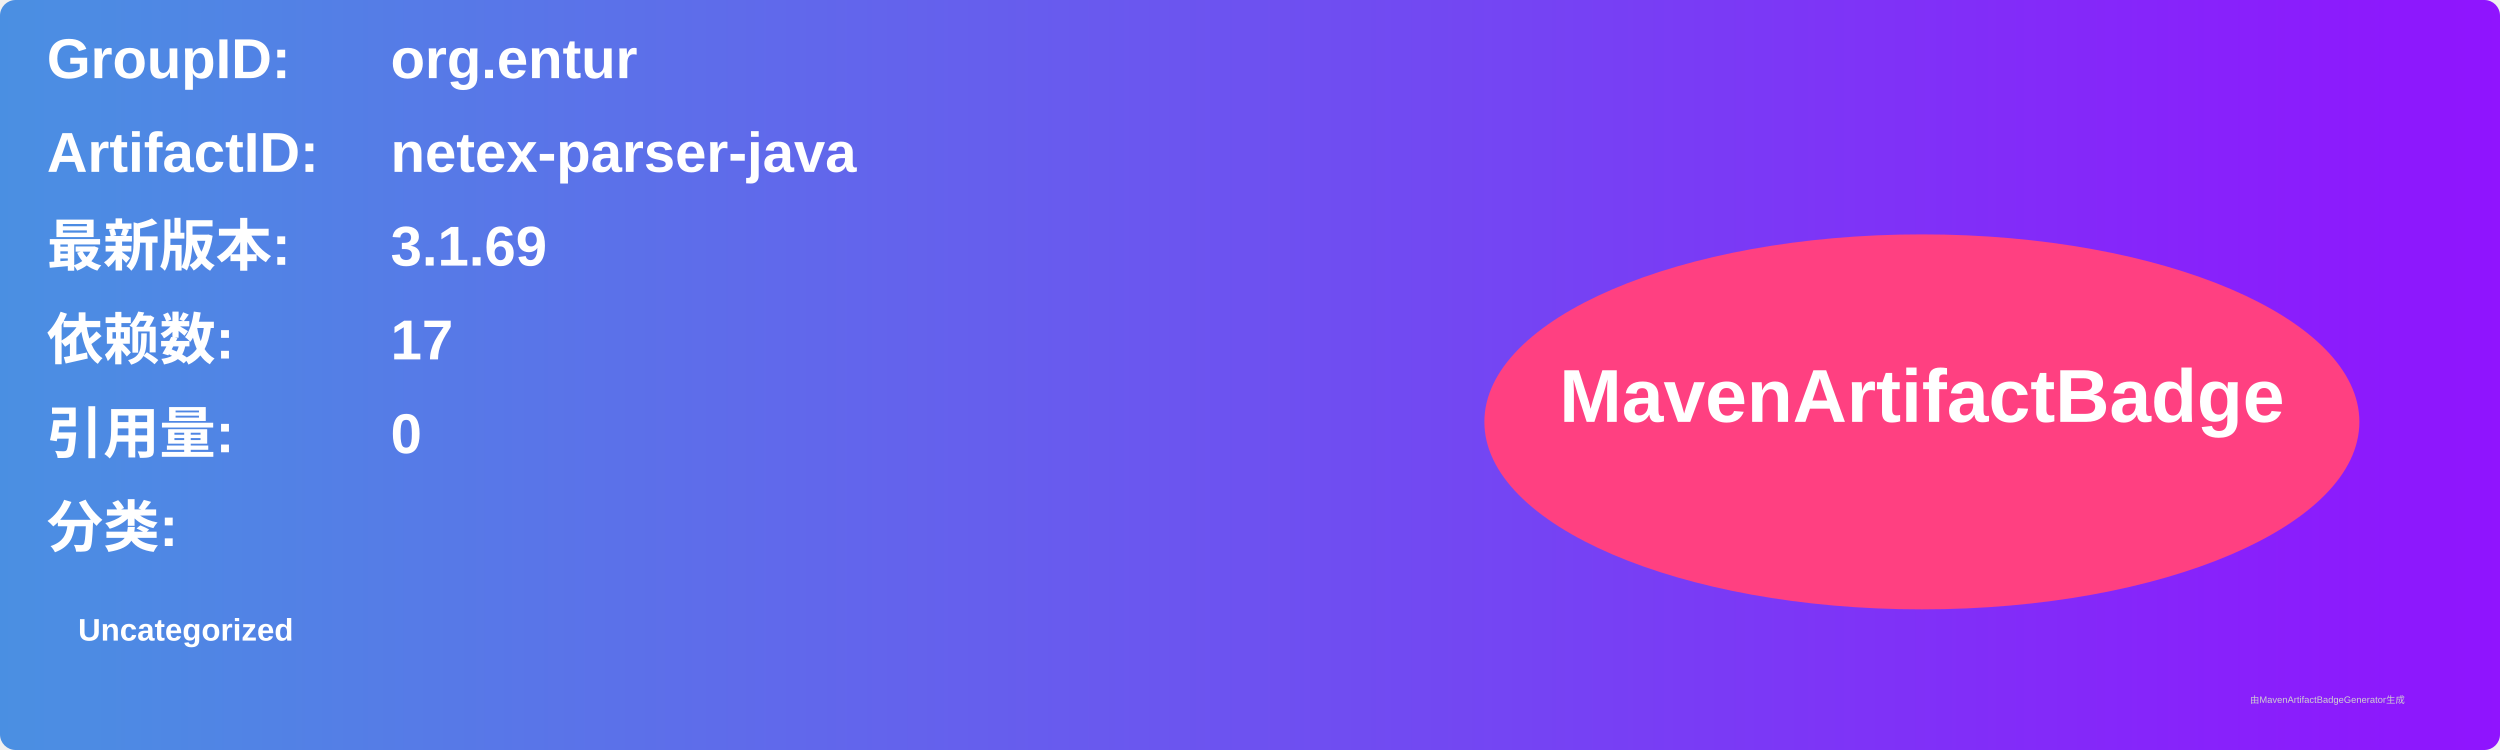
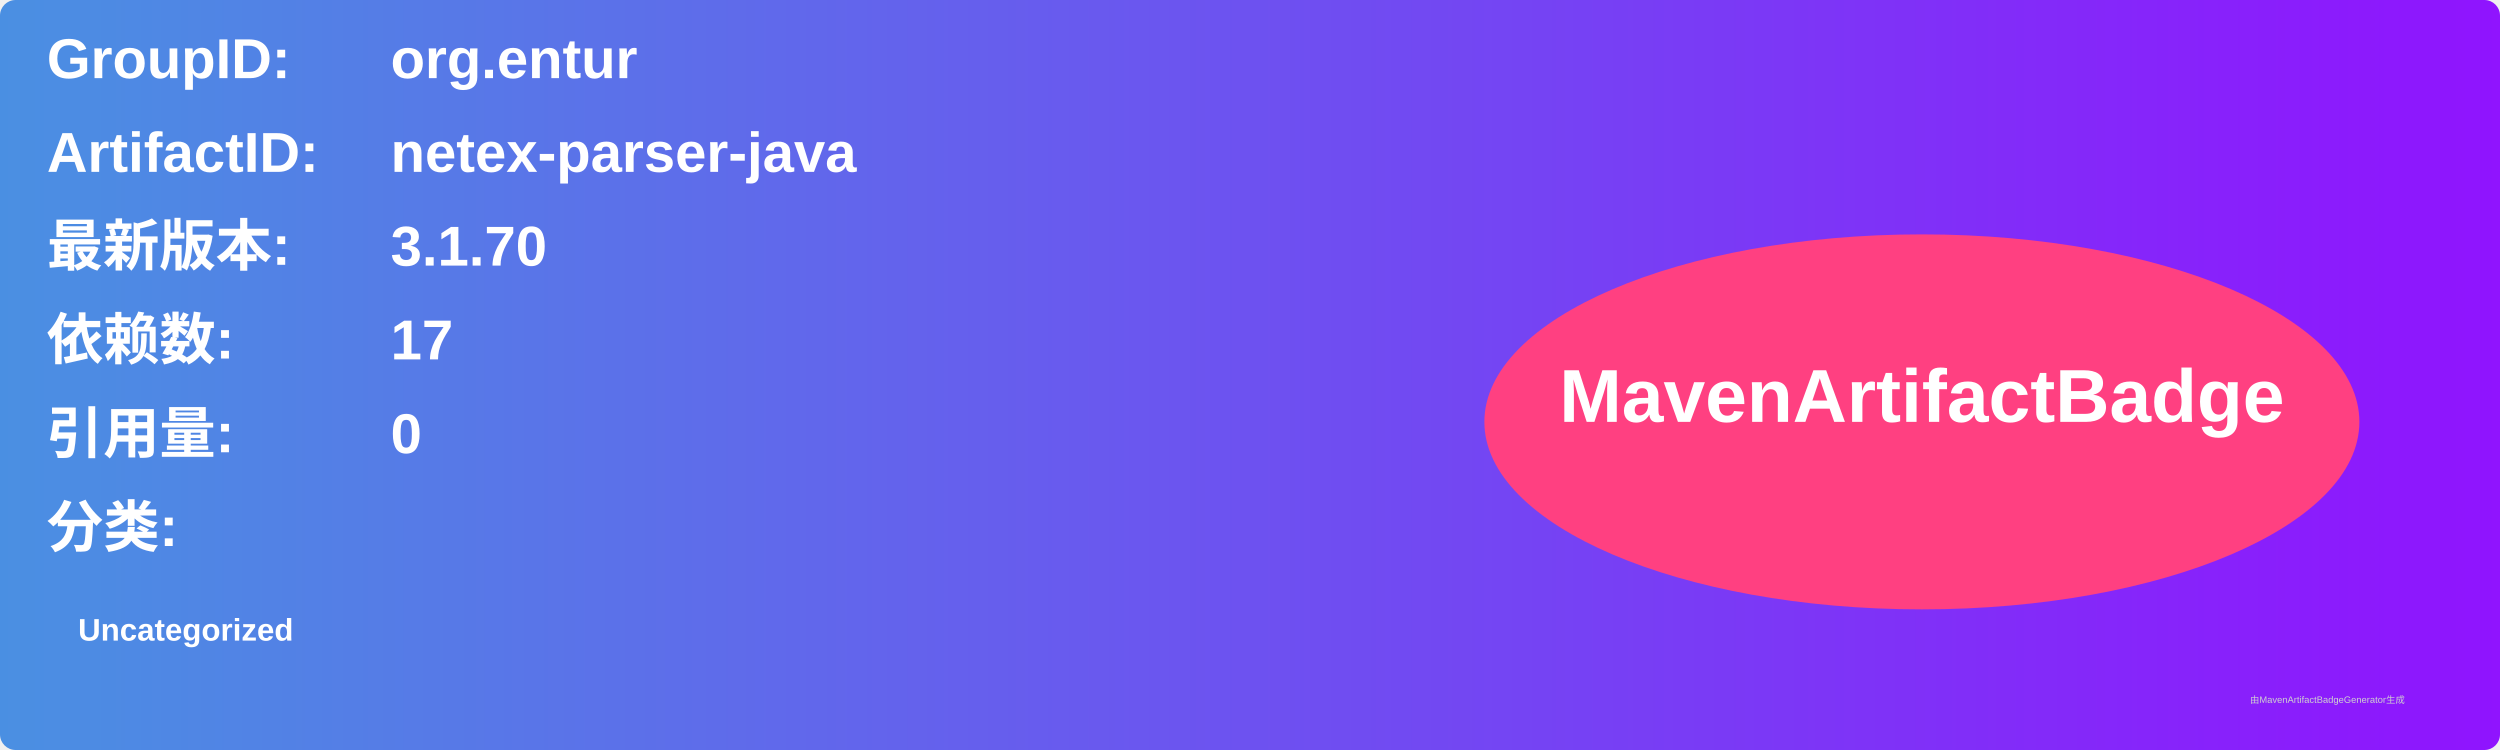
<svg xmlns="http://www.w3.org/2000/svg" width="800" height="240" viewBox="0 0 800 240">
  <linearGradient id="grad" x1="0%" y1="0%" x2="100%" y2="0%">
    <stop offset="0%" stop-color="#4a90e2" />
    <stop offset="100%" stop-color="#9013fe" />
  </linearGradient>
  <rect width="100%" height="100%" rx="5" ry="5" fill="url(#grad)" />
  <g transform="translate(15, 15)">
    <text x="0" y="10" font-family="Arial" font-size="18" fill="white" font-weight="bold" width="260">GroupID:</text>
    <text x="110" y="10" font-family="Arial" font-size="18" fill="white" font-weight="bold" width="460">org.entur</text>
    <text x="0" y="40" font-family="Arial" font-size="18" fill="white" font-weight="bold" width="260">ArtifactID:</text>
    <text x="110" y="40" font-family="Arial" font-size="18" fill="white" font-weight="bold" width="460">netex-parser-java</text>
    <text x="0" y="70" font-family="Arial" font-size="18" fill="white" font-weight="bold">最新版本:</text>
    <text x="110" y="70" font-family="Arial" font-size="18" fill="white" font-weight="bold">
-       <tspan font-weight="bold">3.1.69</tspan>
+       <tspan font-weight="bold">3.1.70</tspan>
    </text>
    <text x="0" y="100" font-family="Arial" font-size="18" fill="white" font-weight="bold">依赖数: </text>
    <text x="110" y="100" font-family="Arial" font-size="18" fill="white">
      <tspan font-weight="bold">17</tspan>
    </text>
    <text x="0" y="130" font-family="Arial" font-size="18" fill="white" font-weight="bold">引用量: </text>
    <text x="110" y="130" font-family="Arial" font-size="18" fill="white">
      <tspan font-weight="bold">0</tspan>
    </text>
    <text x="0" y="160" font-family="Arial" font-size="18" fill="white" font-weight="bold">分类:</text>
    <text x="10" y="190" font-family="Arial" font-size="10" fill="white">
      <tspan font-weight="bold">Uncategorized</tspan>
    </text>
    <ellipse cx="600" cy="120" rx="140" ry="60" fill="#ff4081" />
    <text x="600" y="120" text-anchor="middle" font-family="Arial" font-size="24" fill="white" font-weight="bold">MavenArtifactBadge</text>
  </g>
  <text x="720" y="225" font-family="Arial" font-size="3" fill="#d0d0d0">由MavenArtifactBadgeGenerator生成</text>
</svg>
